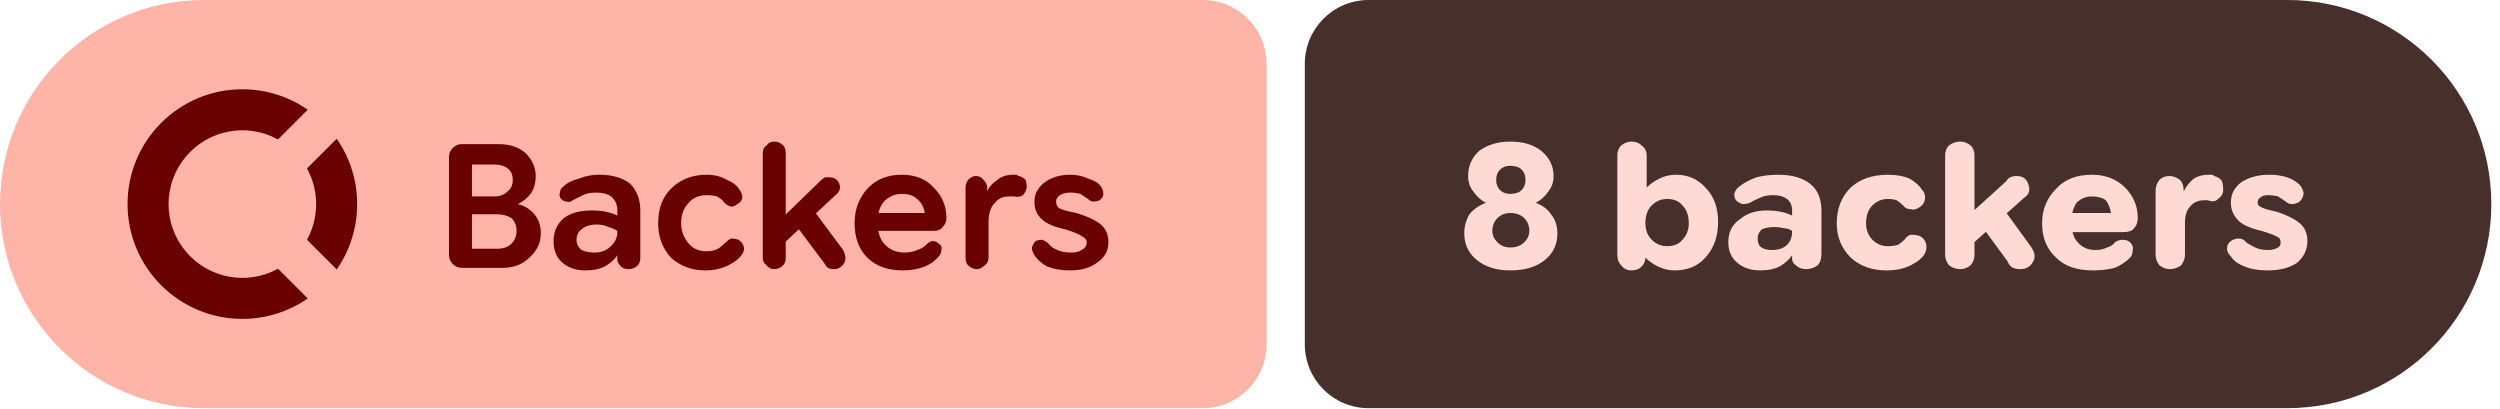
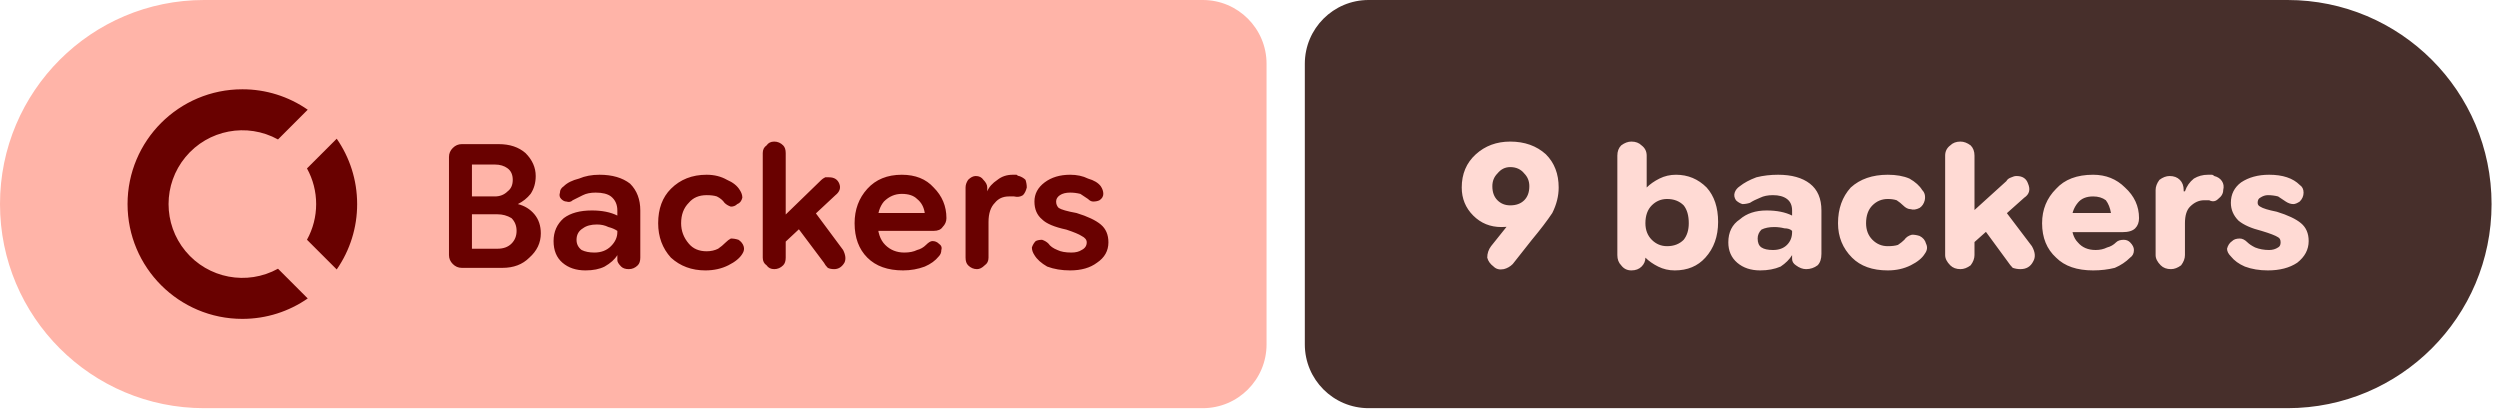
- <svg xmlns="http://www.w3.org/2000/svg" width="196" height="32" viewBox="0 0 196 32" role="img" aria-label="Backers: 8 backers">
+ <svg xmlns="http://www.w3.org/2000/svg" width="196" height="32" viewBox="0 0 196 32" role="img" aria-label="Backers: 9 backers">
  <path fill="#ffb4a8" d="M16 0H94.298A5 5 0 0 1 99.298 5V27A5 5 0 0 1 94.298 32H16A16 16 0 0 1 0 16V16A16 16 0 0 1 16 0Z" />
-   <path fill="#472f2b" d="M107.298 0H179.319A16 16 0 0 1 195.319 16V16A16 16 0 0 1 179.319 32H107.298A5 5 0 0 1 102.298 27V5A5 5 0 0 1 107.298 0Z" />
+   <path fill="#472f2b" d="M107.298 0H179.339A16 16 0 0 1 195.339 16V16A16 16 0 0 1 179.339 32H107.298A5 5 0 0 1 102.298 27V5A5 5 0 0 1 107.298 0Z" />
  <g fill="#690100" transform="translate(10.00 7.00) scale(0.75) translate(-0.0 -0.0)">
    <path d="M12 0C5.373 0 0 5.373 0 12s5.373 12 12 12c2.54 0 4.894-.79 6.834-2.135l-3.107-3.109a7.715 7.715 0 1 1 0-13.512l3.107-3.109A11.943 11.943 0 0 0 12 0zm9.865 5.166l-3.109 3.107A7.67 7.67 0 0 1 19.715 12a7.682 7.682 0 0 1-.959 3.727l3.109 3.107A11.943 11.943 0 0 0 24 12c0-2.54-.79-4.894-2.135-6.834z" />
  </g>
  <path fill="#690100" d="m36.2 21q-.4 0-.7-.3q-.3-.3-.3-.7v-7.7q0-.4 .3-.7q.3-.3 .7-.3h2.9q1.3 0 2.1 .7q.8 .8 .8 1.8q0 .8-.4 1.4q-.4 .5-1 .8v0q.8 .2 1.3 .8q.5 .6 .5 1.5q0 1.1-.9 1.9q-.8 .8-2.1 .8zm.8-1.5h2q.7 0 1.1-.4q.4-.4 .4-1q0-.6-.4-1q-.5-.3-1.1-.3h-2.5v-1.4h2.3q.6 0 1-.4q.4-.3 .4-.9q0-.6-.4-.9q-.4-.3-1-.3h-1.8zm8.9 1.7q-1.1 0-1.8-.6q-.7-.6-.7-1.7q0-1.1 .8-1.8q.8-.6 2.2-.6q.6 0 1.1 .1q.5 .1 .9 .3v-.4q0-.7-.5-1.1q-.4-.3-1.2-.3q-.6 0-1 .2q-.4 .2-.8 .4q-.2 .2-.5 .1q-.2 0-.4-.2q-.2-.2-.1-.5q0-.3 .3-.5q.4-.4 1.2-.6q.7-.3 1.6-.3q1.5 0 2.4 .7q.8 .8 .8 2.1v3.7q0 .4-.2 .6q-.3 .3-.7 .3q-.4 0-.6-.2q-.3-.3-.3-.5v-.9l.3 .5h-.3q-.3 .5-1 .9q-.6 .3-1.5 .3zm.7-1.4q.8 0 1.3-.5q.5-.5 .5-1.1v-.1q-.3-.2-.7-.3q-.4-.2-.9-.2q-.7 0-1.1 .3q-.5 .3-.5 .9q0 .5 .4 .8q.4 .2 1 .2zm8.7 1.4q-1.6 0-2.7-1q-1-1.1-1-2.7q0-1.7 1-2.7q1.1-1.1 2.8-1.1q.9 0 1.6 .4q.7 .3 1 .8q.2 .3 .2 .6q-.1 .4-.4 .5q-.2 .2-.5 .2q-.3-.1-.5-.3q-.2-.3-.6-.5q-.3-.1-.8-.1q-.9 0-1.4 .6q-.6 .6-.6 1.6q0 .9 .6 1.6q.5 .6 1.4 .6q.5 0 .9-.2q.3-.2 .6-.5q.2-.2 .4-.3q.3 0 .6 .1q.3 .2 .4 .5q.1 .3-.1 .6q-.3 .5-1.1 .9q-.8 .4-1.8 .4zm5.7-1.7v-2.1l3.4-3.3q.1-.1 .3-.2q.1 0 .3 0q.6 0 .8 .5q.2 .5-.3 .9zm-.3 1.6q-.4 0-.6-.3q-.3-.2-.3-.6v-8.2q0-.4 .3-.6q.2-.3 .6-.3q.4 0 .7 .3q.2 .2 .2 .6v8.2q0 .4-.2 .6q-.3 .3-.7 .3zm4.7 0q-.3 0-.5-.1q-.2-.2-.3-.4l-2.4-3.2l1.3-1.3l2.6 3.5q.3 .6 .1 1q-.3 .5-.8 .5zm5.4 .1q-1.8 0-2.8-1q-1-1-1-2.7q0-1.6 1-2.7q1-1.1 2.7-1.1q1.6 0 2.5 1q1 1 1 2.4q0 0 0 0q0 0 0 0q0 .4-.3 .7q-.2 .3-.7 .3h-5.3v-1.4h4.6v0q-.1-.7-.6-1.1q-.4-.4-1.2-.4q-.8 0-1.4 .6q-.5 .6-.5 1.6q0 1.2 .6 1.8q.6 .6 1.5 .6q.6 0 1-.2q.4-.1 .7-.4q.3-.3 .5-.3q.3 0 .5 .2q.3 .2 .2 .5q0 .3-.2 .5q-.4 .5-1.1 .8q-.8 .3-1.7 .3zm5.8-.1q-.4 0-.7-.3q-.2-.2-.2-.6v-5.5q0-.3 .2-.6q.3-.3 .6-.3q.4 0 .6 .3q.3 .3 .3 .6v.5l-.2-.2h.2q.2-.5 .8-.9q.5-.4 1.2-.4q.1 0 .3 0q.1 .1 .2 .1q.3 .1 .5 .3q.1 .3 .1 .6q-.1 .4-.3 .6q-.3 .2-.7 .1q-.1 0-.2 0q-.1 0-.2 0q-.7 0-1.1 .5q-.5 .5-.5 1.5v2.8q0 .4-.3 .6q-.3 .3-.6 .3zm7.3 .1q-1 0-1.8-.3q-.7-.4-1-.9q-.2-.3-.2-.6q.1-.3 .3-.5q.2-.1 .5-.1q.3 .1 .5 .3q.2 .3 .7 .5q.4 .2 1.1 .2q.5 0 .8-.2q.4-.2 .4-.6q0-.3-.4-.5q-.3-.2-1.2-.5q-1.4-.3-1.9-.8q-.6-.5-.6-1.4q0-.9 .8-1.5q.8-.6 2-.6q.8 0 1.4 .3q.7 .2 1 .6q.2 .3 .2 .6q0 .3-.3 .5q-.2 .1-.5 .1q-.2 0-.4-.2q-.3-.2-.6-.4q-.4-.1-.8-.1q-.5 0-.8 .2q-.3 .2-.3 .5q0 .3 .2 .5q.3 .2 1.4 .4q1.3 .4 1.9 .9q.6 .5 .6 1.4q0 1-.9 1.6q-.8 .6-2.1 .6z" />
-   <path fill="#ffdad4" d="m118.4 21.2q-1.6 0-2.6-.8q-1-.8-1-2.1q0-.8 .4-1.5q.5-.6 1.3-.9v0q-.6-.3-1-.9q-.4-.5-.4-1.2q0-1.2 .9-2q1-.7 2.4-.7q1.5 0 2.4 .7q1 .8 1 2q0 .7-.4 1.2q-.4 .6-1 .9v0q.8 .3 1.2 .9q.5 .6 .5 1.5q0 1.3-1 2.1q-1 .8-2.7 .8zm0-1.8q.7 0 1.1-.4q.4-.4 .4-.9q0-.6-.4-1q-.4-.4-1.1-.4q-.6 0-1 .4q-.4 .4-.4 1q0 .5 .4 .9q.4 .4 1 .4zm0-4.2q.6 0 .9-.3q.3-.3 .3-.8q0-.5-.3-.8q-.3-.3-.9-.3q-.5 0-.8 .3q-.3 .3-.3 .8q0 .5 .3 .8q.3 .3 .8 .3zm12.9 6q-.7 0-1.3-.3q-.6-.3-1-.7h-.5l.5-.6v.6q0 .4-.3 .7q-.3 .3-.8 .3q-.5 0-.8-.4q-.3-.3-.3-.8v-7.8q0-.5 .3-.8q.4-.3 .8-.3q.5 0 .8 .3q.4 .3 .4 .8v2.5h0q.4-.4 1-.7q.6-.3 1.3-.3q1.4 0 2.3 1q1 1 1 2.7q0 1.7-1 2.8q-.9 1-2.4 1zm-.6-1.9q.8 0 1.2-.5q.5-.5 .5-1.3q0-.9-.5-1.4q-.4-.5-1.2-.5q-.7 0-1.2 .5q-.5 .5-.5 1.4q0 .8 .5 1.3q.5 .5 1.2 .5zm7.3 1.9q-1.1 0-1.8-.6q-.7-.6-.7-1.6q0-1.2 .9-1.8q.8-.7 2.1-.7q.6 0 1.1 .1q.5 .1 .9 .3v-.4q0-.6-.4-.9q-.4-.3-1.1-.3q-.6 0-1 .2q-.5 .2-.8 .4q-.3 .1-.6 .1q-.3-.1-.5-.3q-.2-.3-.1-.6q.1-.3 .4-.5q.5-.4 1.3-.7q.8-.2 1.7-.2q1.6 0 2.5 .7q.9 .7 .9 2.1v3.4q0 .6-.3 .9q-.4 .3-.9 .3q-.5 0-.8-.3q-.3-.2-.3-.5v-.7l.4 .4h-.4q-.3 .5-1 .9q-.6 .3-1.5 .3zm.9-1.6q.8 0 1.2-.4q.4-.4 .4-1v-.1q-.3-.2-.6-.2q-.4-.1-.8-.1q-.6 0-1 .2q-.3 .3-.3 .7q0 .5 .3 .7q.3 .2 .8 .2zm9 1.6q-1.7 0-2.8-1q-1.1-1.1-1.1-2.7q0-1.7 1.1-2.8q1.1-1 2.9-1q1 0 1.7 .3q.7 .4 1 .9q.3 .3 .2 .8q-.1 .4-.5 .6q-.3 .2-.6 .1q-.4 0-.6-.3q-.2-.2-.5-.4q-.3-.1-.7-.1q-.7 0-1.2 .5q-.5 .5-.5 1.4q0 .8 .5 1.3q.5 .5 1.2 .5q.4 0 .8-.1q.3-.2 .5-.4q.2-.3 .5-.4q.4 0 .7 .1q.4 .2 .5 .6q.1 .4-.1 .8q-.3 .5-1.1 .9q-.8 .4-1.9 .4zm6.2-1.6v-2.5l3.2-2.9q.1-.2 .3-.3q.2-.1 .5-.1q.7 0 .9 .6q.3 .7-.3 1.1zm-.4 1.5q-.5 0-.9-.3q-.3-.4-.3-.8v-7.8q0-.5 .3-.8q.4-.3 .9-.3q.4 0 .8 .3q.3 .3 .3 .8v7.8q0 .4-.3 .8q-.4 .3-.8 .3zm4.7 0q-.3 0-.6-.1q-.3-.2-.4-.5l-2.2-3l1.6-1.5l2.4 3.3q.5 .7 .2 1.2q-.3 .6-1 .6zm5.7 .1q-1.9 0-2.9-1q-1.1-1-1.1-2.7q0-1.6 1.1-2.7q1-1.1 2.8-1.1q1.6 0 2.6 1q1 1 1 2.4q0 0 0 0q0 0 0 0q0 .5-.3 .8q-.2 .3-.9 .3h-5.2v-1.5h4.3q-.1-.6-.4-1q-.4-.3-1.1-.3q-.7 0-1.2 .5q-.4 .6-.4 1.5q0 1.1 .5 1.6q.5 .6 1.4 .6q.5 0 .9-.2q.4-.1 .6-.4q.3-.2 .6-.2q.4 0 .6 .2q.3 .3 .2 .6q0 .4-.2 .6q-.5 .5-1.2 .8q-.8 .2-1.7 .2zm6-.1q-.4 0-.8-.3q-.3-.4-.3-.8v-5.1q0-.4 .3-.8q.3-.3 .8-.3q.4 0 .8 .3q.3 .3 .3 .8v.4l-.2-.3h.2q.3-.6 .8-1q.5-.3 1.1-.3q.2 0 .3 0q.1 0 .2 .1q.4 .1 .6 .4q.1 .3 .1 .7q0 .4-.4 .7q-.3 .3-.8 .1q-.1 0-.1 0q-.1 0-.2 0q-.7 0-1.1 .5q-.4 .4-.4 1.3v2.5q0 .4-.3 .8q-.4 .3-.9 .3zm7.7 .1q-1.1 0-1.8-.3q-.8-.3-1.1-.8q-.3-.3-.3-.6q0-.4 .3-.6q.3-.2 .6-.2q.4 0 .6 .3q.3 .2 .7 .4q.4 .2 1 .2q.5 0 .8-.2q.2-.1 .2-.4q0-.3-.2-.4q-.3-.2-1.3-.5q-1.3-.3-1.8-.8q-.6-.6-.6-1.4q0-1 .8-1.6q.9-.6 2.2-.6q.8 0 1.4 .2q.6 .2 1 .6q.2 .2 .3 .6q0 .4-.3 .7q-.3 .2-.6 .2q-.3 0-.5-.2q-.3-.2-.6-.4q-.4-.1-.8-.1q-.4 0-.6 .2q-.2 .1-.2 .4q0 .2 .2 .3q.3 .2 1.3 .4q1.2 .4 1.8 .9q.6 .5 .6 1.4q0 1-.8 1.7q-.9 .6-2.3 .6z" />
+   <path fill="#ffdad4" d="m118.4 11.1q1.7 0 2.8 1q1 1 1 2.6q0 1-.5 2q-.6 .9-1.6 2.1l-1.5 1.9q-.3 .3-.7 .4q-.5 .1-.8-.2q-.4-.3-.5-.7q0-.5 .3-.9l1.2-1.5q.4-.4 1.3-.9q.9-.4 1.4-2.2l1.2 0q-.3 1.6-1.5 2.3q-1.3 .8-2.8 .8q-1.3 0-2.2-.9q-.9-.9-.9-2.2q0-1.6 1.1-2.6q1.1-1 2.7-1zm0 2q-.6 0-1 .5q-.4 .4-.4 1q0 .7 .4 1.1q.4 .4 1 .4q.7 0 1.1-.4q.4-.4 .4-1.1q0-.6-.4-1q-.4-.5-1.1-.5zm12.9 8.1q-.7 0-1.3-.3q-.6-.3-1-.7h-.5l.5-.6v.6q0 .4-.3 .7q-.3 .3-.8 .3q-.5 0-.8-.4q-.3-.3-.3-.8v-7.8q0-.5 .3-.8q.4-.3 .8-.3q.5 0 .8 .3q.4 .3 .4 .8v2.5h0q.4-.4 1-.7q.6-.3 1.3-.3q1.4 0 2.4 1q.9 1 .9 2.7q0 1.7-1 2.8q-.9 1-2.4 1zm-.6-1.9q.8 0 1.3-.5q.4-.5 .4-1.3q0-.9-.4-1.4q-.5-.5-1.3-.5q-.7 0-1.2 .5q-.5 .5-.5 1.4q0 .8 .5 1.3q.5 .5 1.2 .5zm7.3 1.9q-1.1 0-1.8-.6q-.7-.6-.7-1.6q0-1.2 .9-1.8q.8-.7 2.1-.7q.6 0 1.1 .1q.5 .1 .9 .3v-.4q0-.6-.4-.9q-.4-.3-1.1-.3q-.6 0-1 .2q-.5 .2-.8 .4q-.3 .1-.6 .1q-.3-.1-.5-.3q-.2-.3-.1-.6q.1-.3 .4-.5q.5-.4 1.3-.7q.8-.2 1.7-.2q1.6 0 2.5 .7q.9 .7 .9 2.1v3.4q0 .6-.3 .9q-.4 .3-.9 .3q-.4 0-.8-.3q-.3-.2-.3-.5v-.7l.4 .4h-.4q-.3 .5-.9 .9q-.7 .3-1.6 .3zm1-1.6q.7 0 1.1-.4q.4-.4 .4-1v-.1q-.2-.2-.6-.2q-.4-.1-.8-.1q-.6 0-1 .2q-.3 .3-.3 .7q0 .5 .3 .7q.3 .2 .9 .2zm9 1.6q-1.8 0-2.8-1q-1.1-1.1-1.1-2.7q0-1.7 1-2.8q1.1-1 2.9-1q1 0 1.7 .3q.7 .4 1 .9q.3 .3 .2 .8q-.1 .4-.4 .6q-.4 .2-.7 .1q-.3 0-.6-.3q-.2-.2-.5-.4q-.3-.1-.7-.1q-.7 0-1.2 .5q-.5 .5-.5 1.4q0 .8 .5 1.3q.5 .5 1.2 .5q.5 0 .8-.1q.3-.2 .5-.4q.2-.3 .6-.4q.3 0 .6 .1q.4 .2 .5 .6q.2 .4-.1 .8q-.3 .5-1.1 .9q-.8 .4-1.8 .4zm6.1-1.6v-2.5l3.2-2.9q.1-.2 .4-.3q.2-.1 .4-.1q.7 0 .9 .6q.3 .7-.3 1.1zm-.4 1.5q-.5 0-.8-.3q-.4-.4-.4-.8v-7.8q0-.5 .4-.8q.3-.3 .8-.3q.4 0 .8 .3q.3 .3 .3 .8v7.8q0 .4-.3 .8q-.4 .3-.8 .3zm4.7 0q-.3 0-.6-.1q-.2-.2-.4-.5l-2.2-3l1.6-1.5l2.5 3.3q.4 .7 .1 1.2q-.3 .6-1 .6zm5.7 .1q-1.9 0-2.9-1q-1.1-1-1.1-2.7q0-1.6 1.1-2.7q1-1.1 2.9-1.1q1.5 0 2.5 1q1.1 1 1.1 2.4q0 0 0 0q0 0 0 0q0 .5-.3 .8q-.3 .3-1 .3h-5.2v-1.5h4.3q-.1-.6-.4-1q-.4-.3-1-.3q-.8 0-1.2 .5q-.5 .6-.5 1.5q0 1.1 .5 1.6q.5 .6 1.4 .6q.5 0 .9-.2q.4-.1 .7-.4q.2-.2 .6-.2q.3 0 .5 .2q.3 .3 .3 .6q0 .4-.3 .6q-.5 .5-1.2 .8q-.8 .2-1.7 .2zm6.1-.1q-.5 0-.8-.3q-.4-.4-.4-.8v-5.1q0-.4 .3-.8q.4-.3 .8-.3q.5 0 .8 .3q.3 .3 .3 .8v.4l-.2-.3h.3q.2-.6 .7-1q.5-.3 1.1-.3q.2 0 .3 0q.1 0 .2 .1q.4 .1 .6 .4q.2 .3 .1 .7q0 .4-.4 .7q-.3 .3-.7 .1q-.1 0-.2 0q-.1 0-.2 0q-.6 0-1.1 .5q-.4 .4-.4 1.3v2.5q0 .4-.3 .8q-.4 .3-.8 .3zm7.6 .1q-1 0-1.8-.3q-.7-.3-1.1-.8q-.3-.3-.3-.6q.1-.4 .4-.6q.2-.2 .6-.2q.3 0 .6 .3q.2 .2 .6 .4q.5 .2 1.1 .2q.4 0 .7-.2q.2-.1 .2-.4q0-.3-.2-.4q-.3-.2-1.3-.5q-1.2-.3-1.8-.8q-.6-.6-.6-1.4q0-1 .8-1.6q.9-.6 2.2-.6q.8 0 1.4 .2q.6 .2 1 .6q.3 .2 .3 .6q0 .4-.3 .7q-.3 .2-.5 .2q-.3 0-.6-.2q-.3-.2-.6-.4q-.4-.1-.8-.1q-.3 0-.6 .2q-.2 .1-.2 .4q0 .2 .2 .3q.3 .2 1.3 .4q1.3 .4 1.9 .9q.6 .5 .6 1.4q0 1-.9 1.7q-.9 .6-2.3 .6z" />
</svg>
